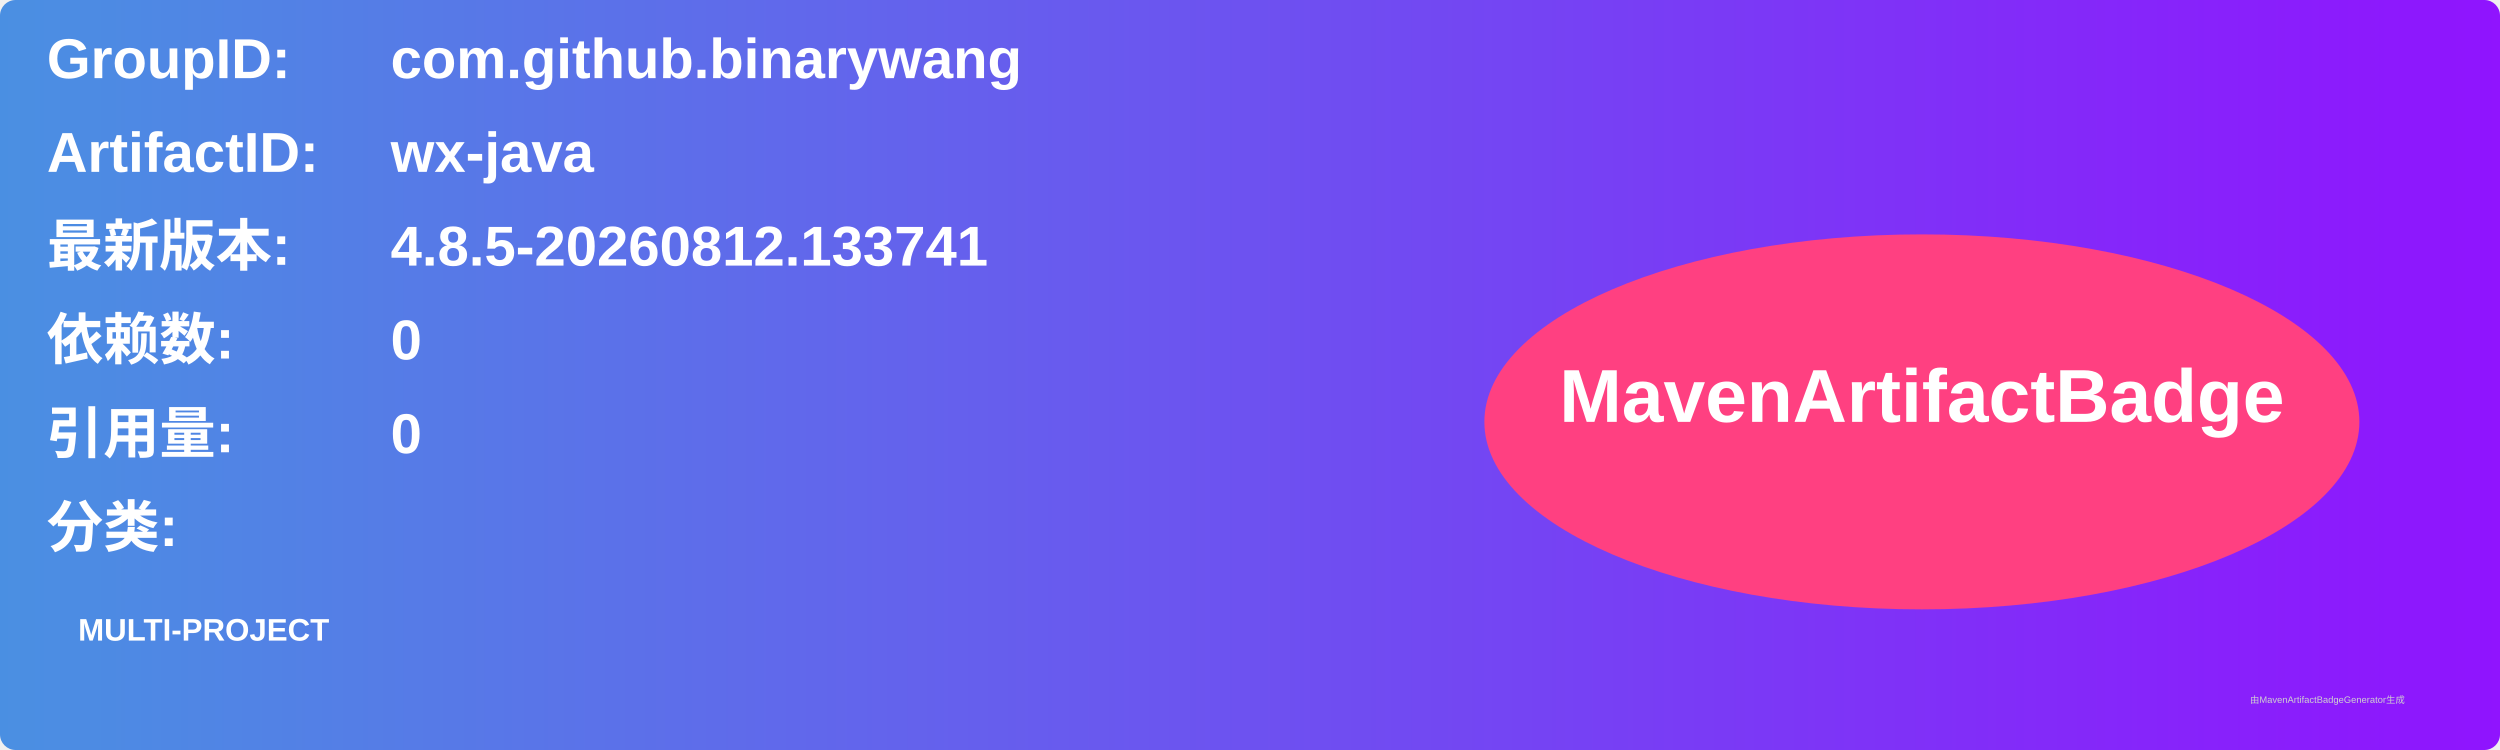
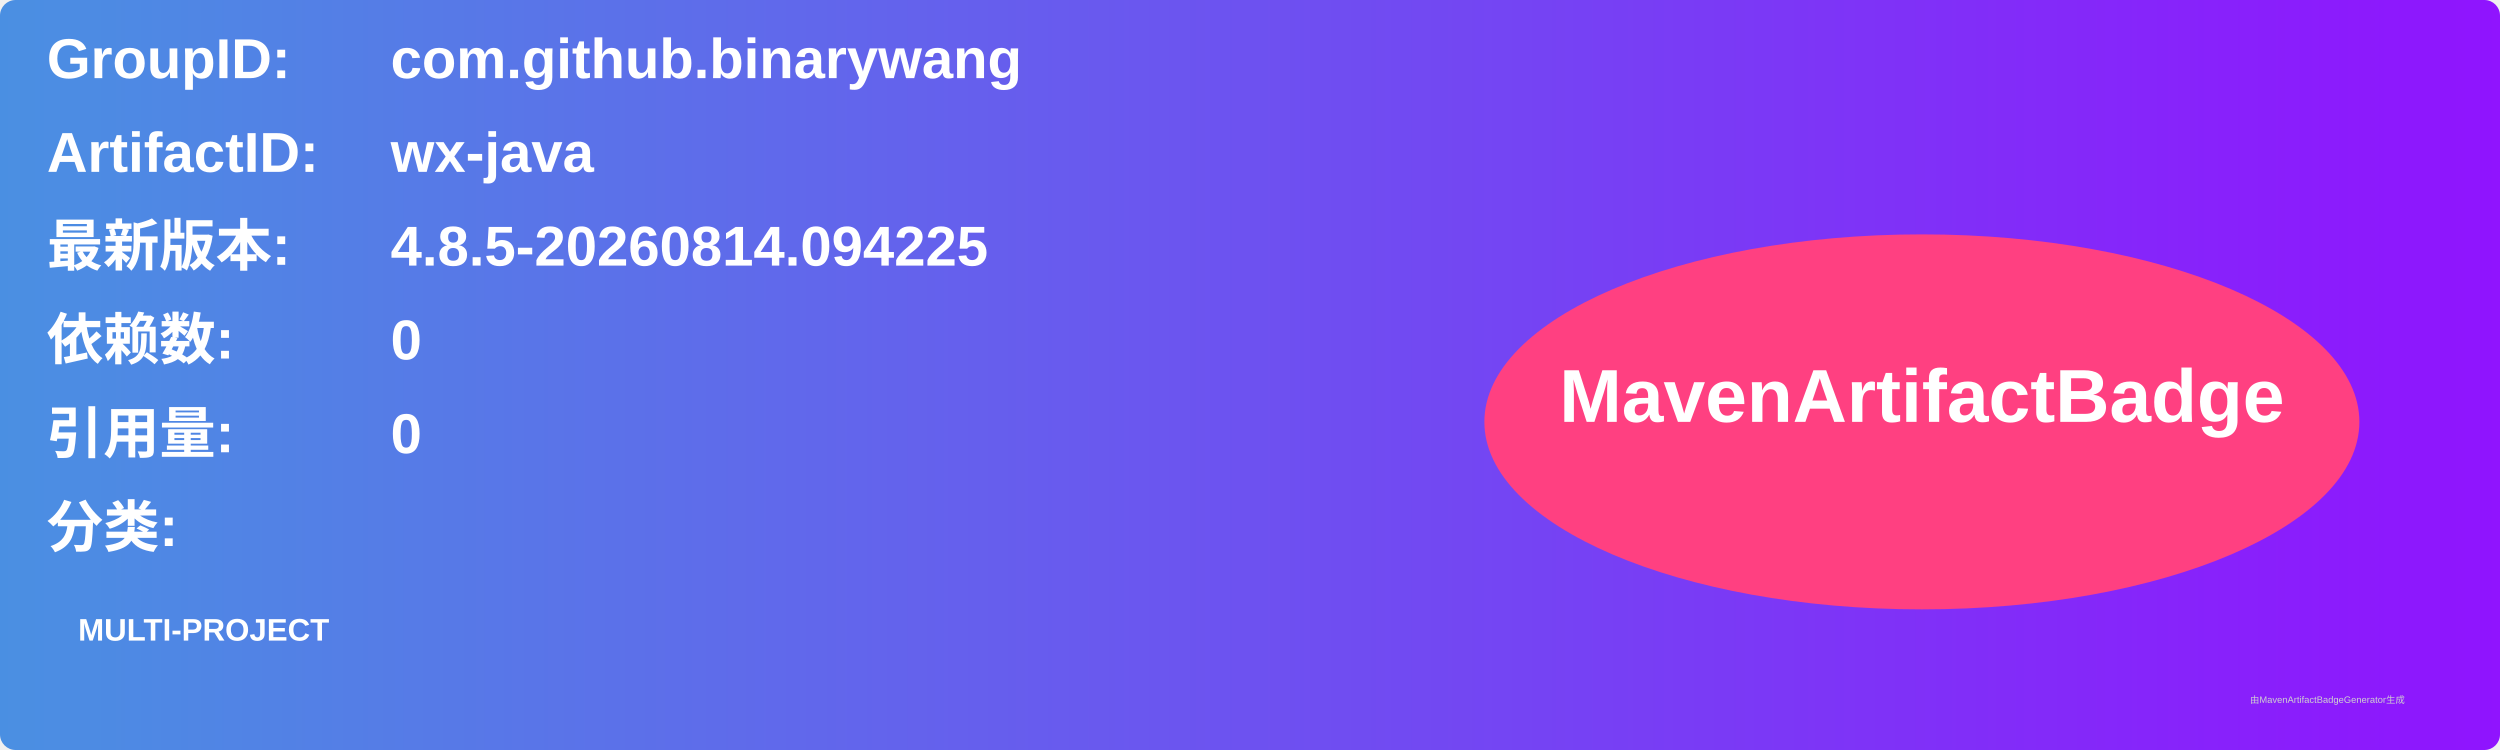
<svg xmlns="http://www.w3.org/2000/svg" width="800" height="240" viewBox="0 0 800 240">
  <linearGradient id="grad" x1="0%" y1="0%" x2="100%" y2="0%">
    <stop offset="0%" stop-color="#4a90e2" />
    <stop offset="100%" stop-color="#9013fe" />
  </linearGradient>
  <rect width="100%" height="100%" rx="5" ry="5" fill="url(#grad)" />
  <g transform="translate(15, 15)">
    <text x="0" y="10" font-family="Arial" font-size="18" fill="white" font-weight="bold" width="260">GroupID:</text>
    <text x="110" y="10" font-family="Arial" font-size="18" fill="white" font-weight="bold" width="460">com.github.binarywang</text>
    <text x="0" y="40" font-family="Arial" font-size="18" fill="white" font-weight="bold" width="260">ArtifactID:</text>
    <text x="110" y="40" font-family="Arial" font-size="18" fill="white" font-weight="bold" width="460">wx-java</text>
    <text x="0" y="70" font-family="Arial" font-size="18" fill="white" font-weight="bold">最新版本:</text>
    <text x="110" y="70" font-family="Arial" font-size="18" fill="white" font-weight="bold">
-       <tspan font-weight="bold">4.8.5-20260812.133741</tspan>
+       <tspan font-weight="bold">4.8.5-20260814.094225</tspan>
    </text>
    <text x="0" y="100" font-family="Arial" font-size="18" fill="white" font-weight="bold">依赖数: </text>
    <text x="110" y="100" font-family="Arial" font-size="18" fill="white">
      <tspan font-weight="bold">0</tspan>
    </text>
    <text x="0" y="130" font-family="Arial" font-size="18" fill="white" font-weight="bold">引用量: </text>
    <text x="110" y="130" font-family="Arial" font-size="18" fill="white">
      <tspan font-weight="bold">0</tspan>
    </text>
    <text x="0" y="160" font-family="Arial" font-size="18" fill="white" font-weight="bold">分类:</text>
    <text x="10" y="190" font-family="Arial" font-size="10" fill="white">
      <tspan font-weight="bold">MULTI-PROJECT</tspan>
    </text>
    <ellipse cx="600" cy="120" rx="140" ry="60" fill="#ff4081" />
    <text x="600" y="120" text-anchor="middle" font-family="Arial" font-size="24" fill="white" font-weight="bold">MavenArtifactBadge</text>
  </g>
  <text x="720" y="225" font-family="Arial" font-size="3" fill="#d0d0d0">由MavenArtifactBadgeGenerator生成</text>
</svg>
